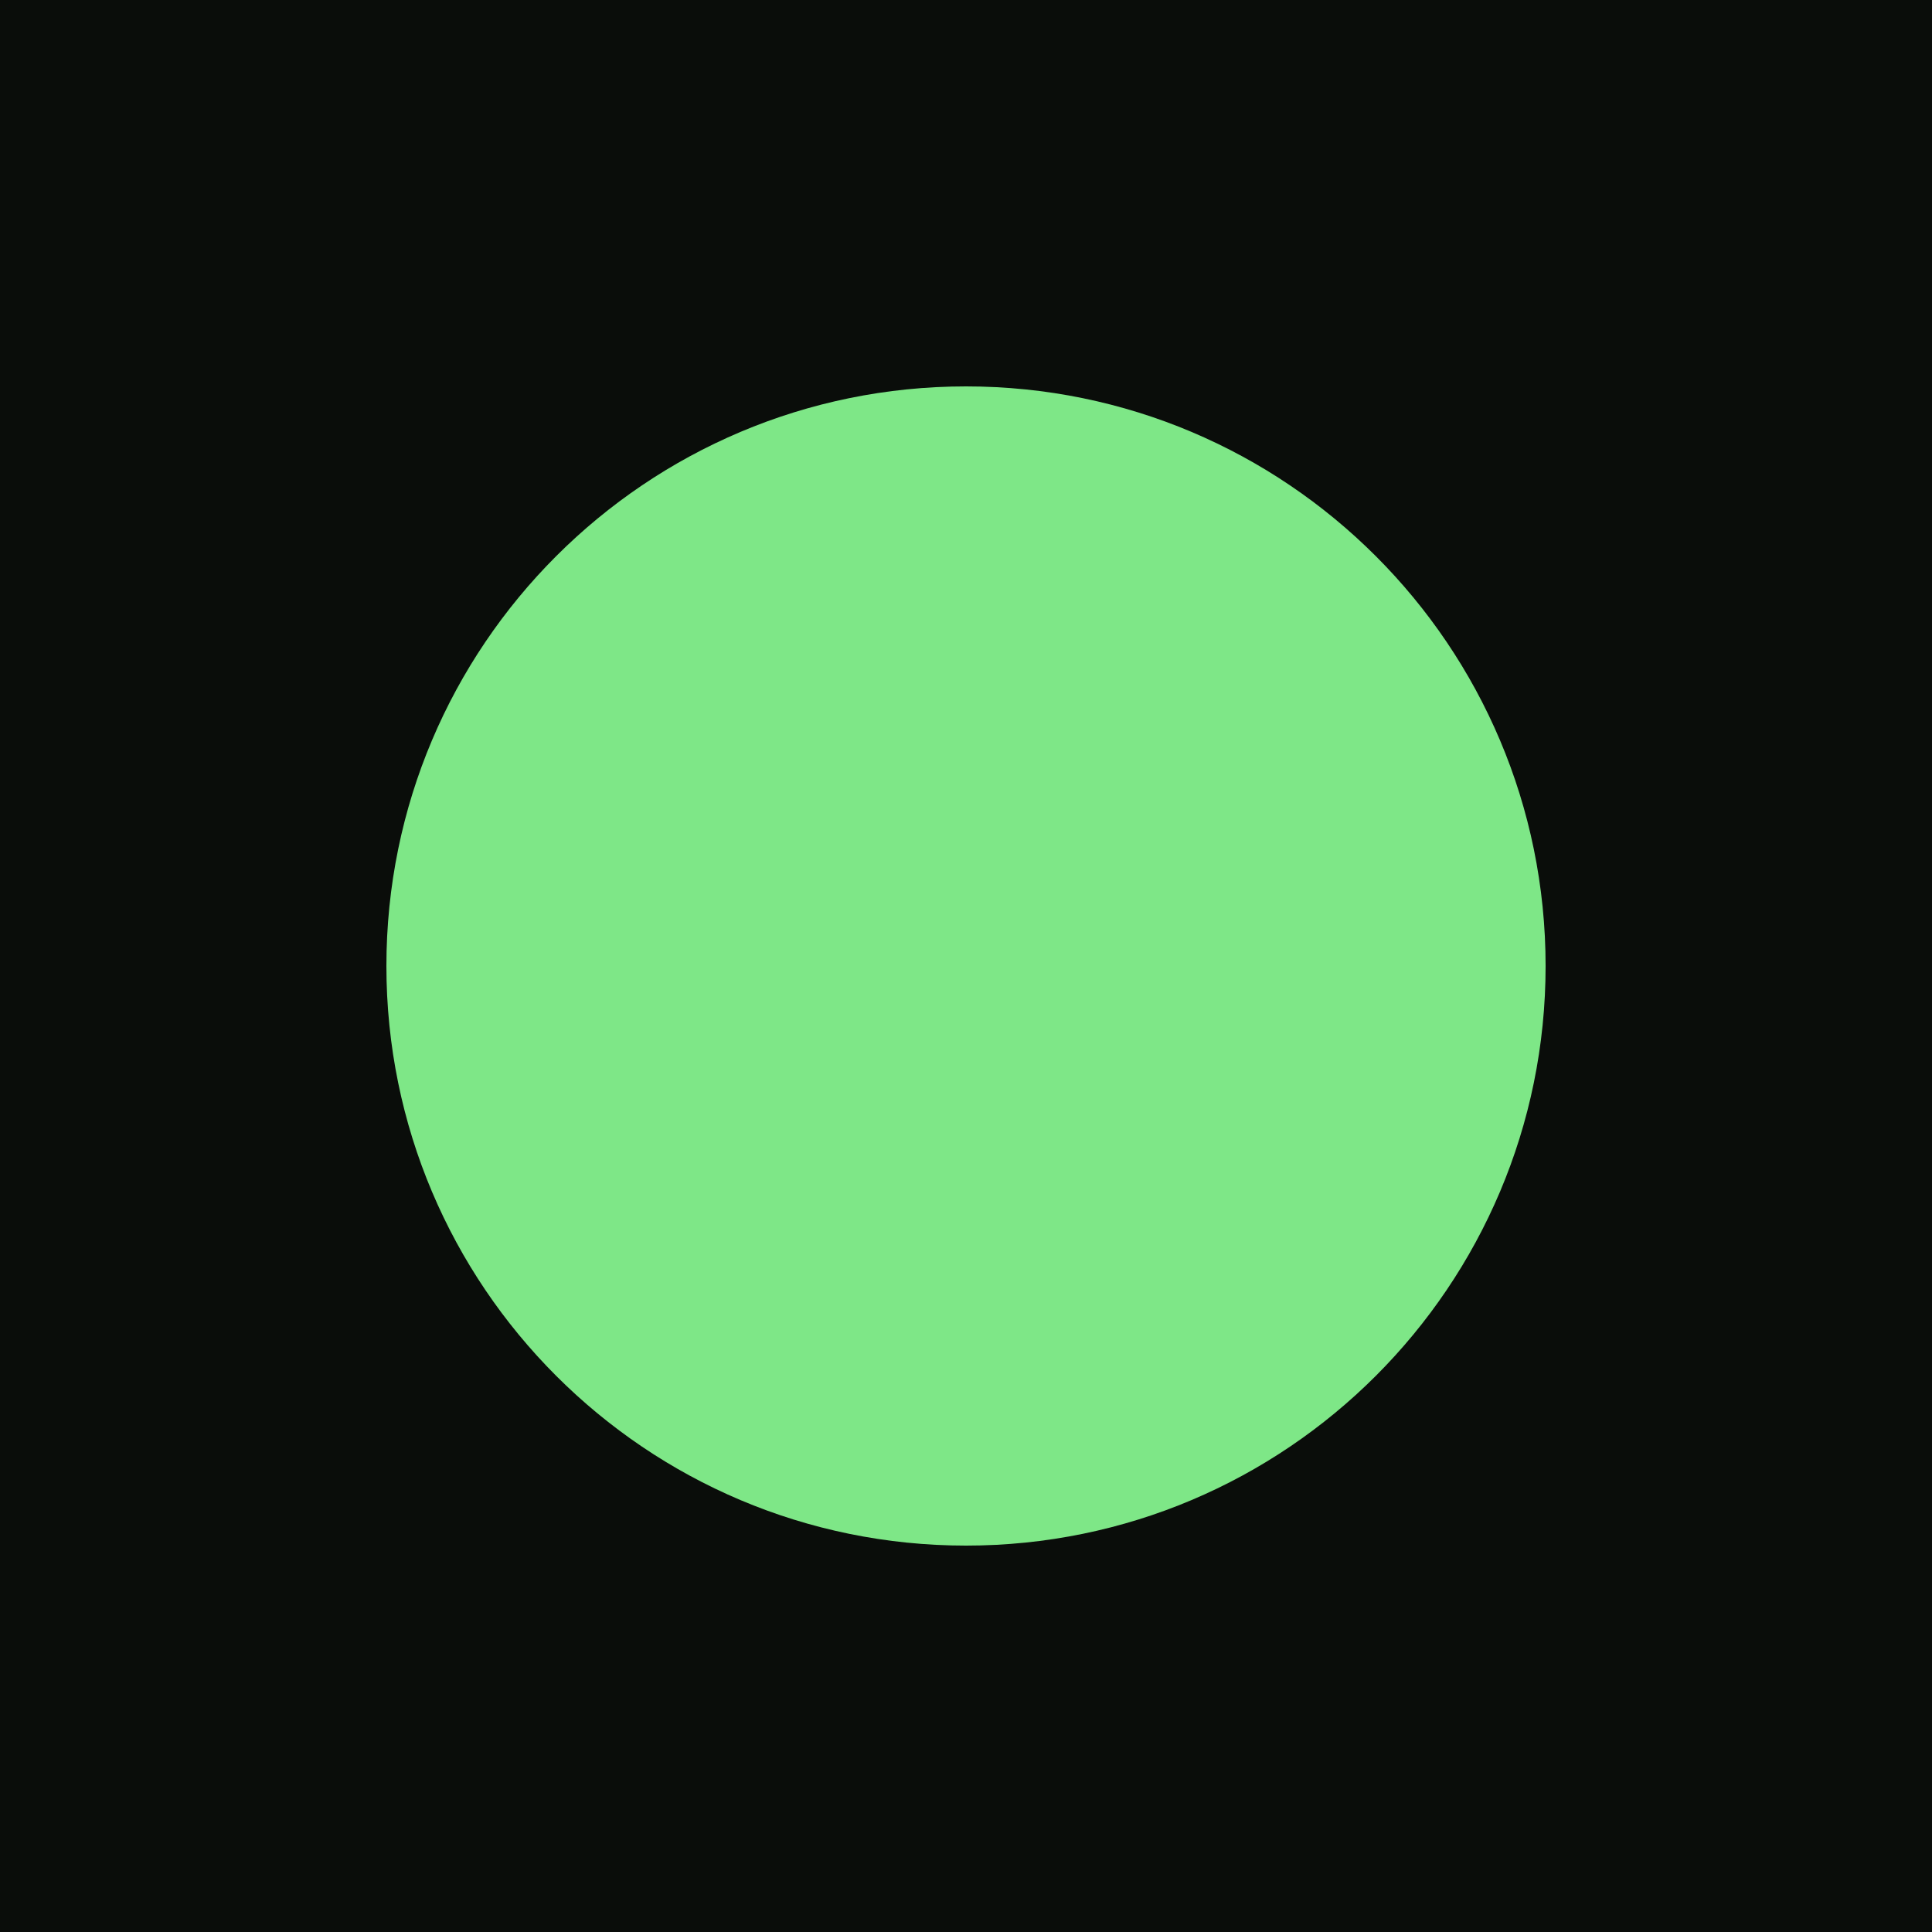
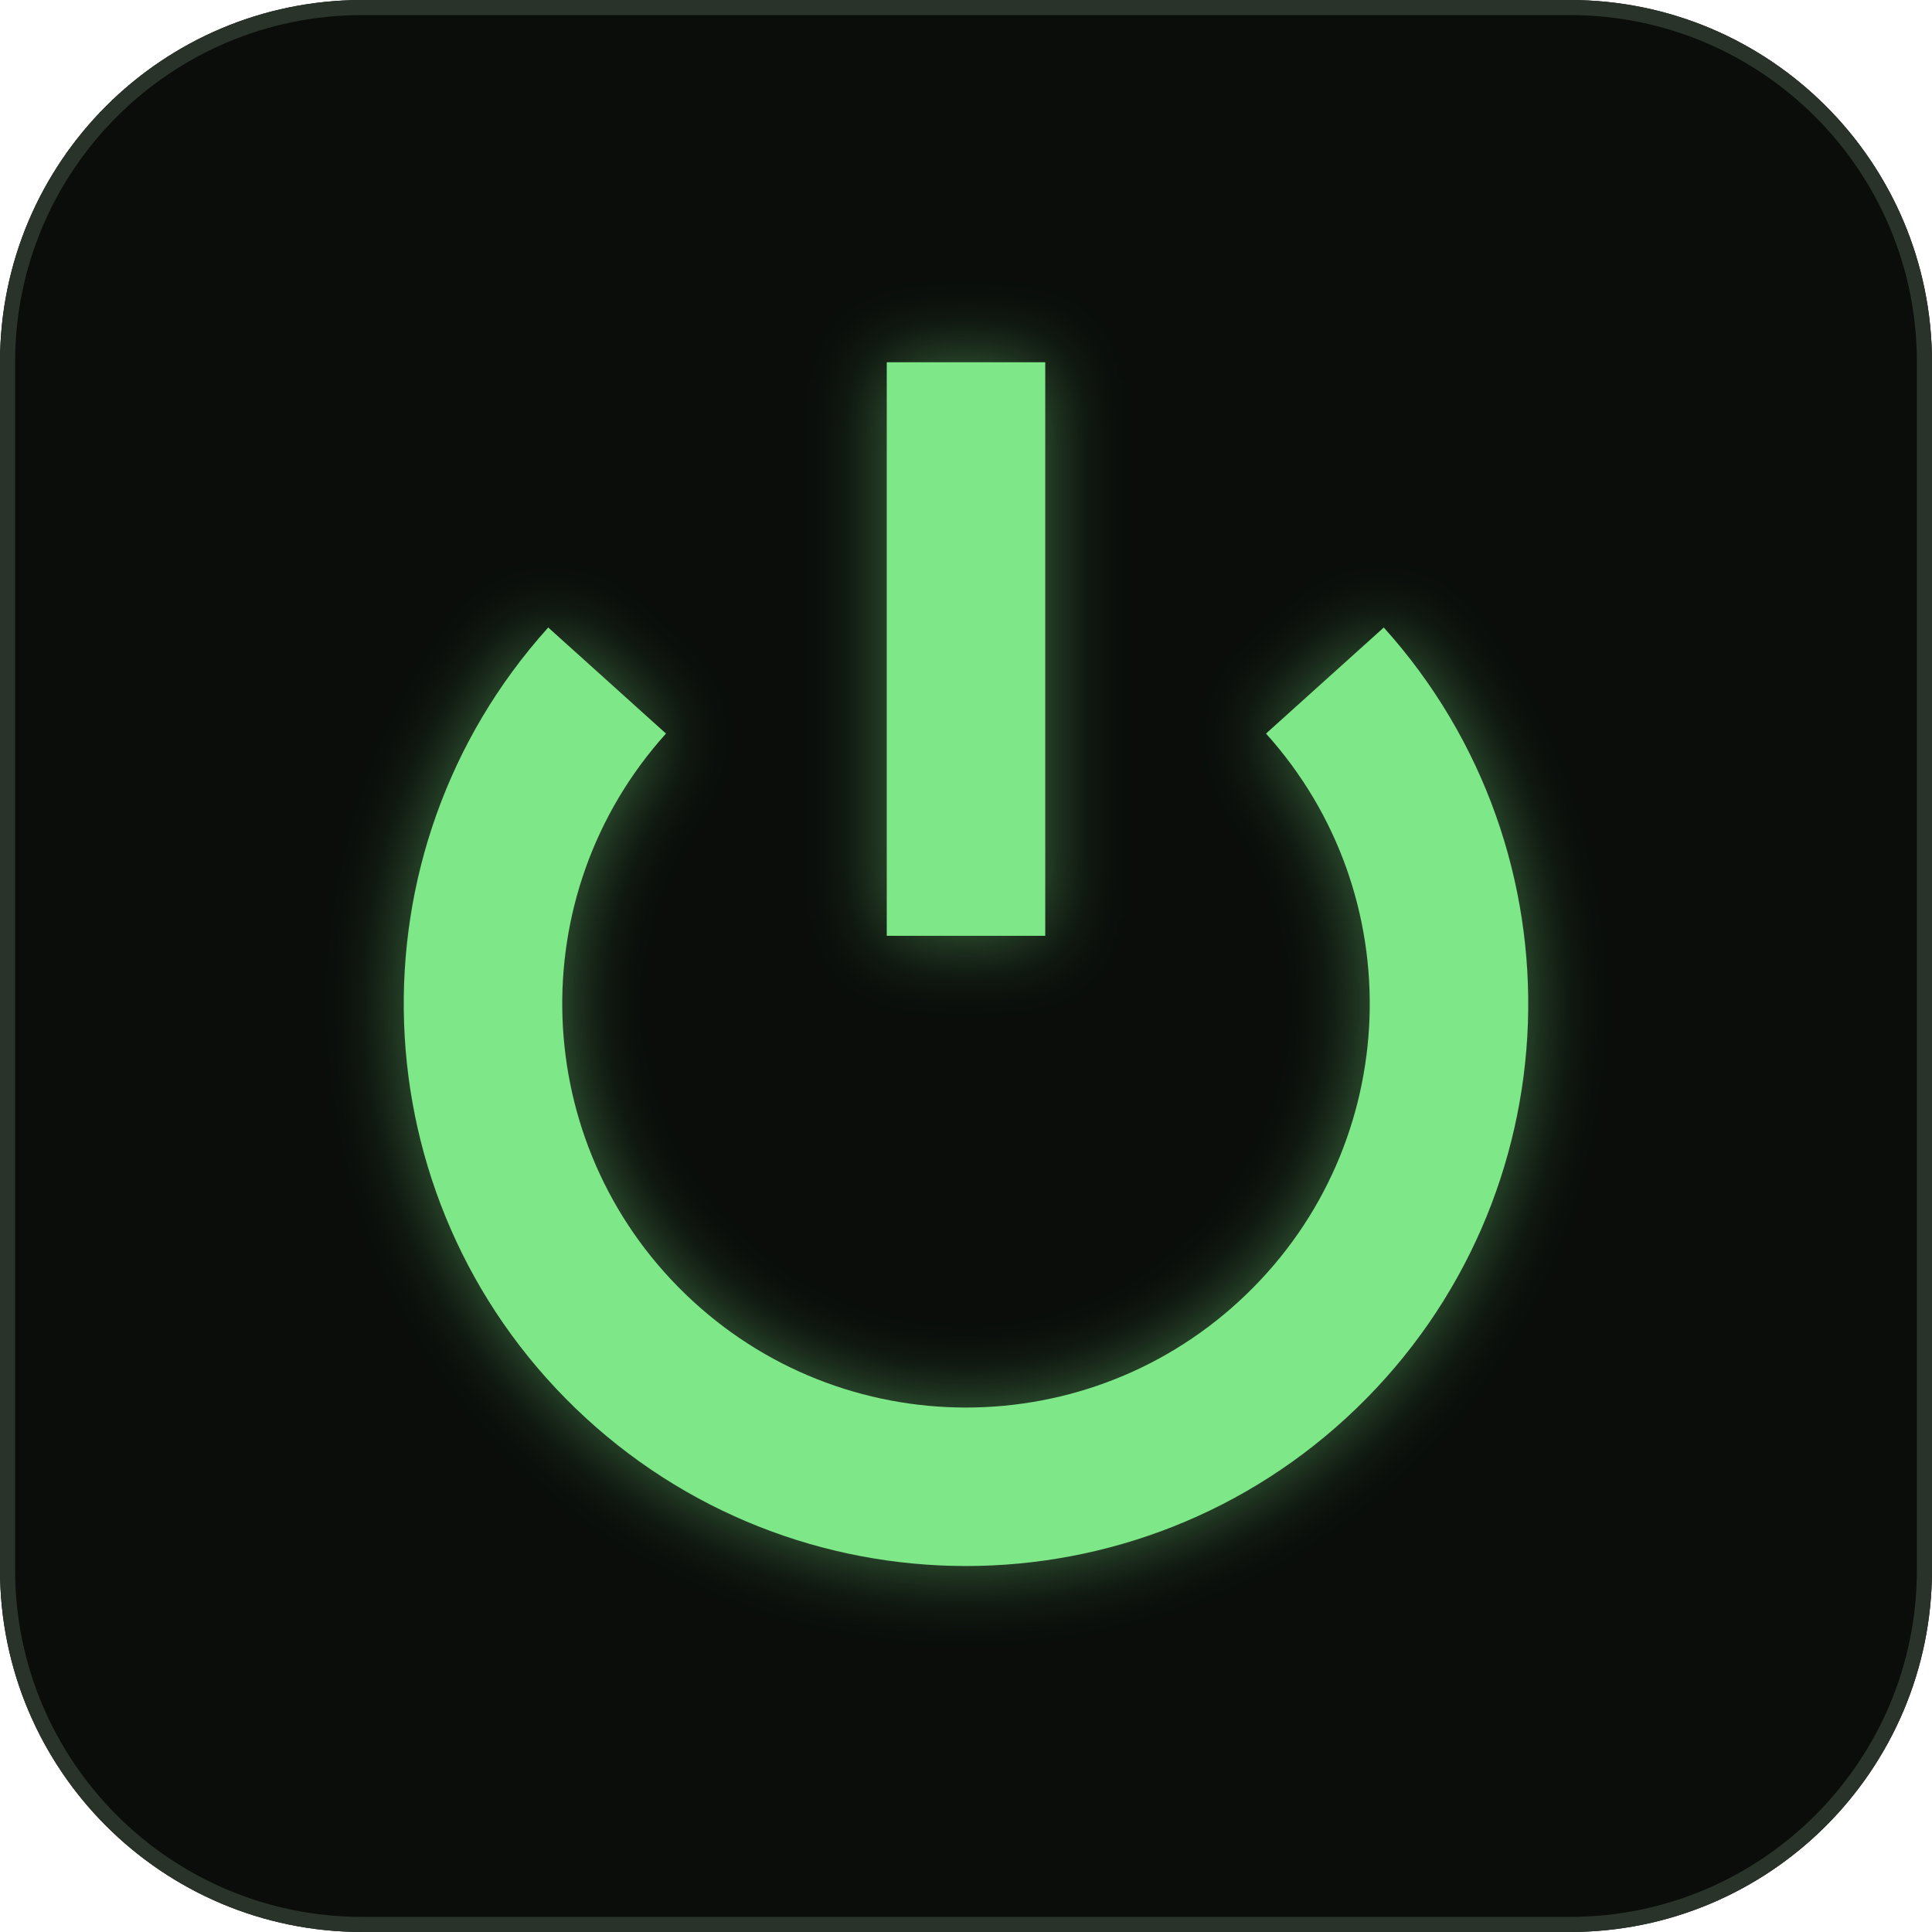
- <svg xmlns="http://www.w3.org/2000/svg" viewBox="0 0 100 100">
-   <rect width="100" height="100" fill="#0a0d0a" />
-   <circle cx="50" cy="50" r="30" fill="#7ee787" />
+ <svg xmlns="http://www.w3.org/2000/svg" width="512" height="512" viewBox="0 0 512 512" role="img" aria-label="claude-remote">
+   <defs>
+     <filter id="glow" x="-25%" y="-25%" width="150%" height="150%" color-interpolation-filters="sRGB">
+       <feGaussianBlur stdDeviation="10" />
+     </filter>
+     <g id="mark" fill="none" stroke="#7ee787" stroke-width="42" stroke-linecap="butt">
+       <path d="M 351.11 170.35 A 128 128 0 1 1 160.89 170.35" />
+       <path d="M 256 86 L 256 238" />
+     </g>
+   </defs>
+   <rect width="512" height="512" rx="96" ry="96" fill="#0a0d0a" />
+   <rect x="2" y="2" width="508" height="508" rx="94" ry="94" fill="none" stroke="#2a332a" stroke-width="4" />
+   <g transform="translate(0,10)">
+     <use href="#mark" filter="url(#glow)" opacity="0.45" />
+     <use href="#mark" />
+   </g>
</svg>
